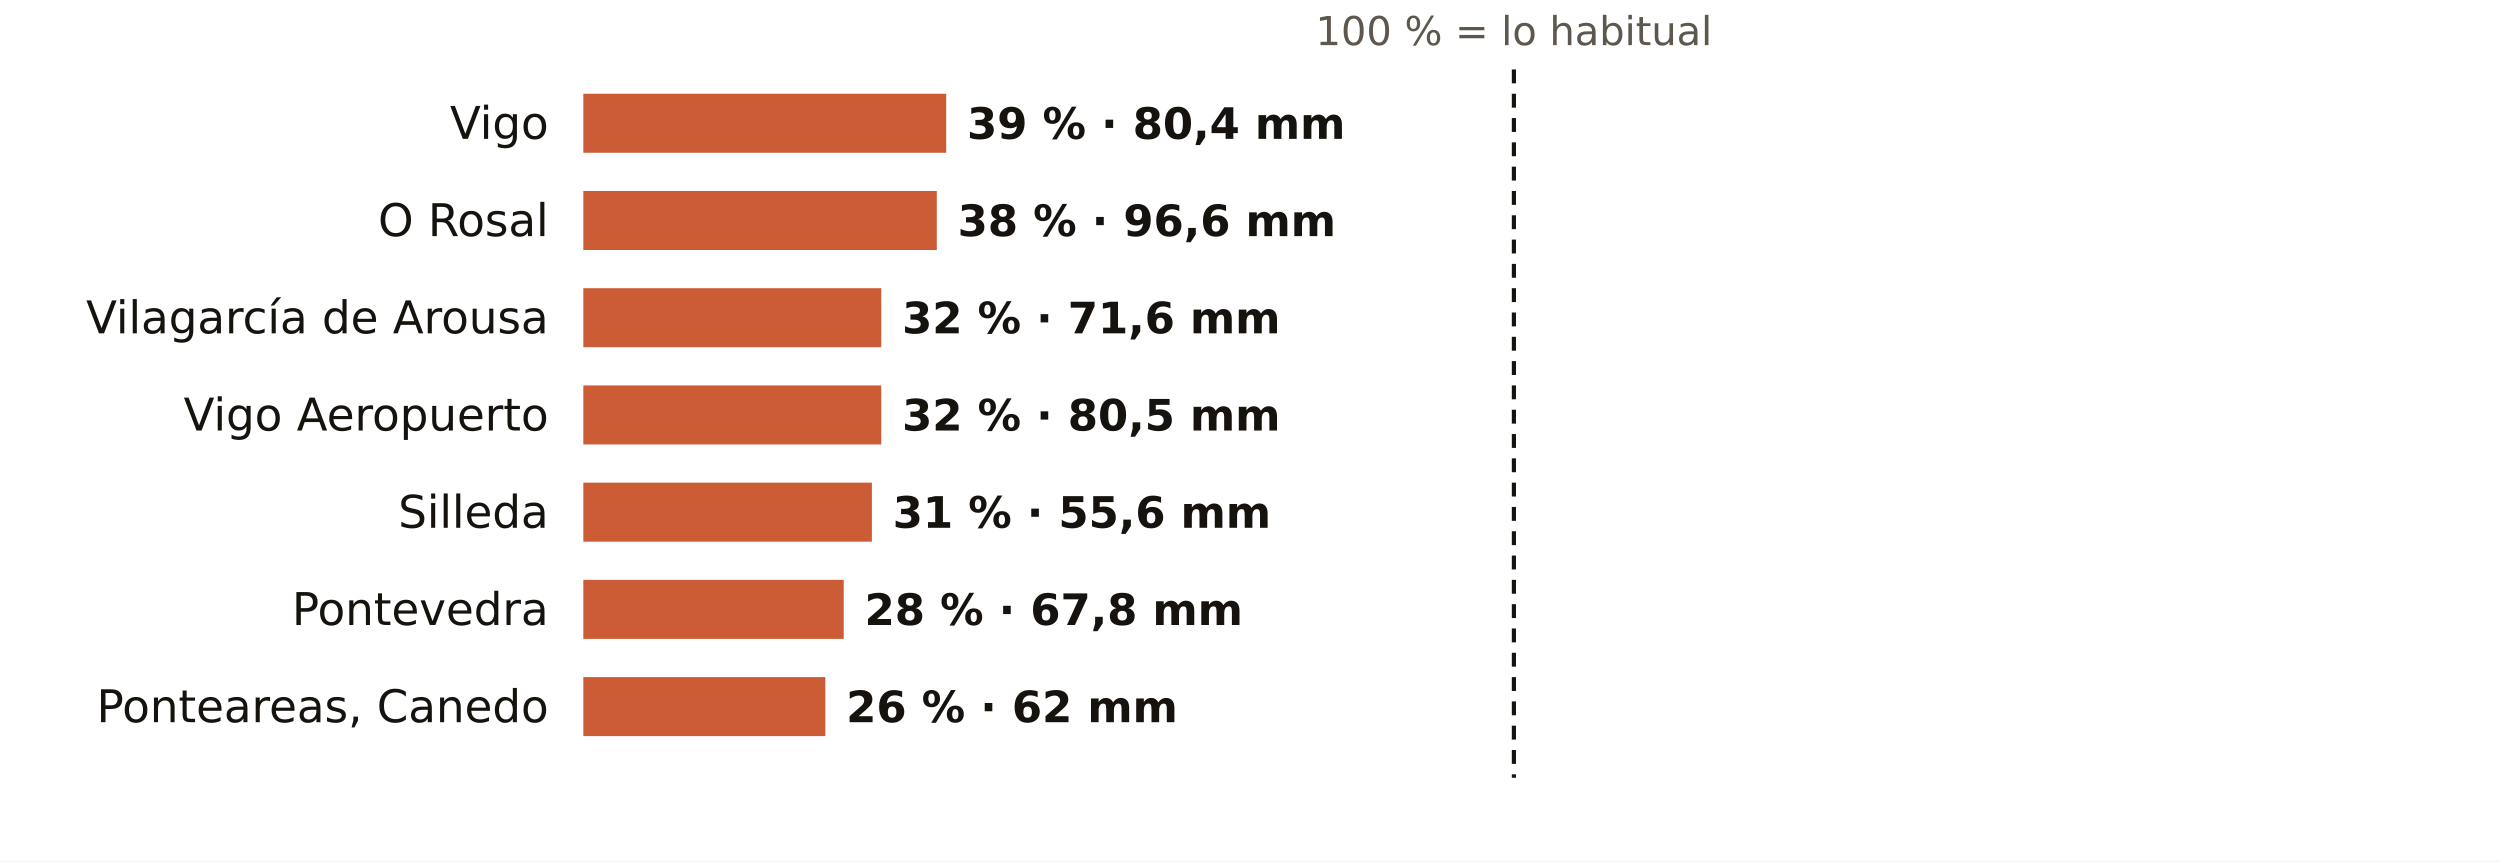
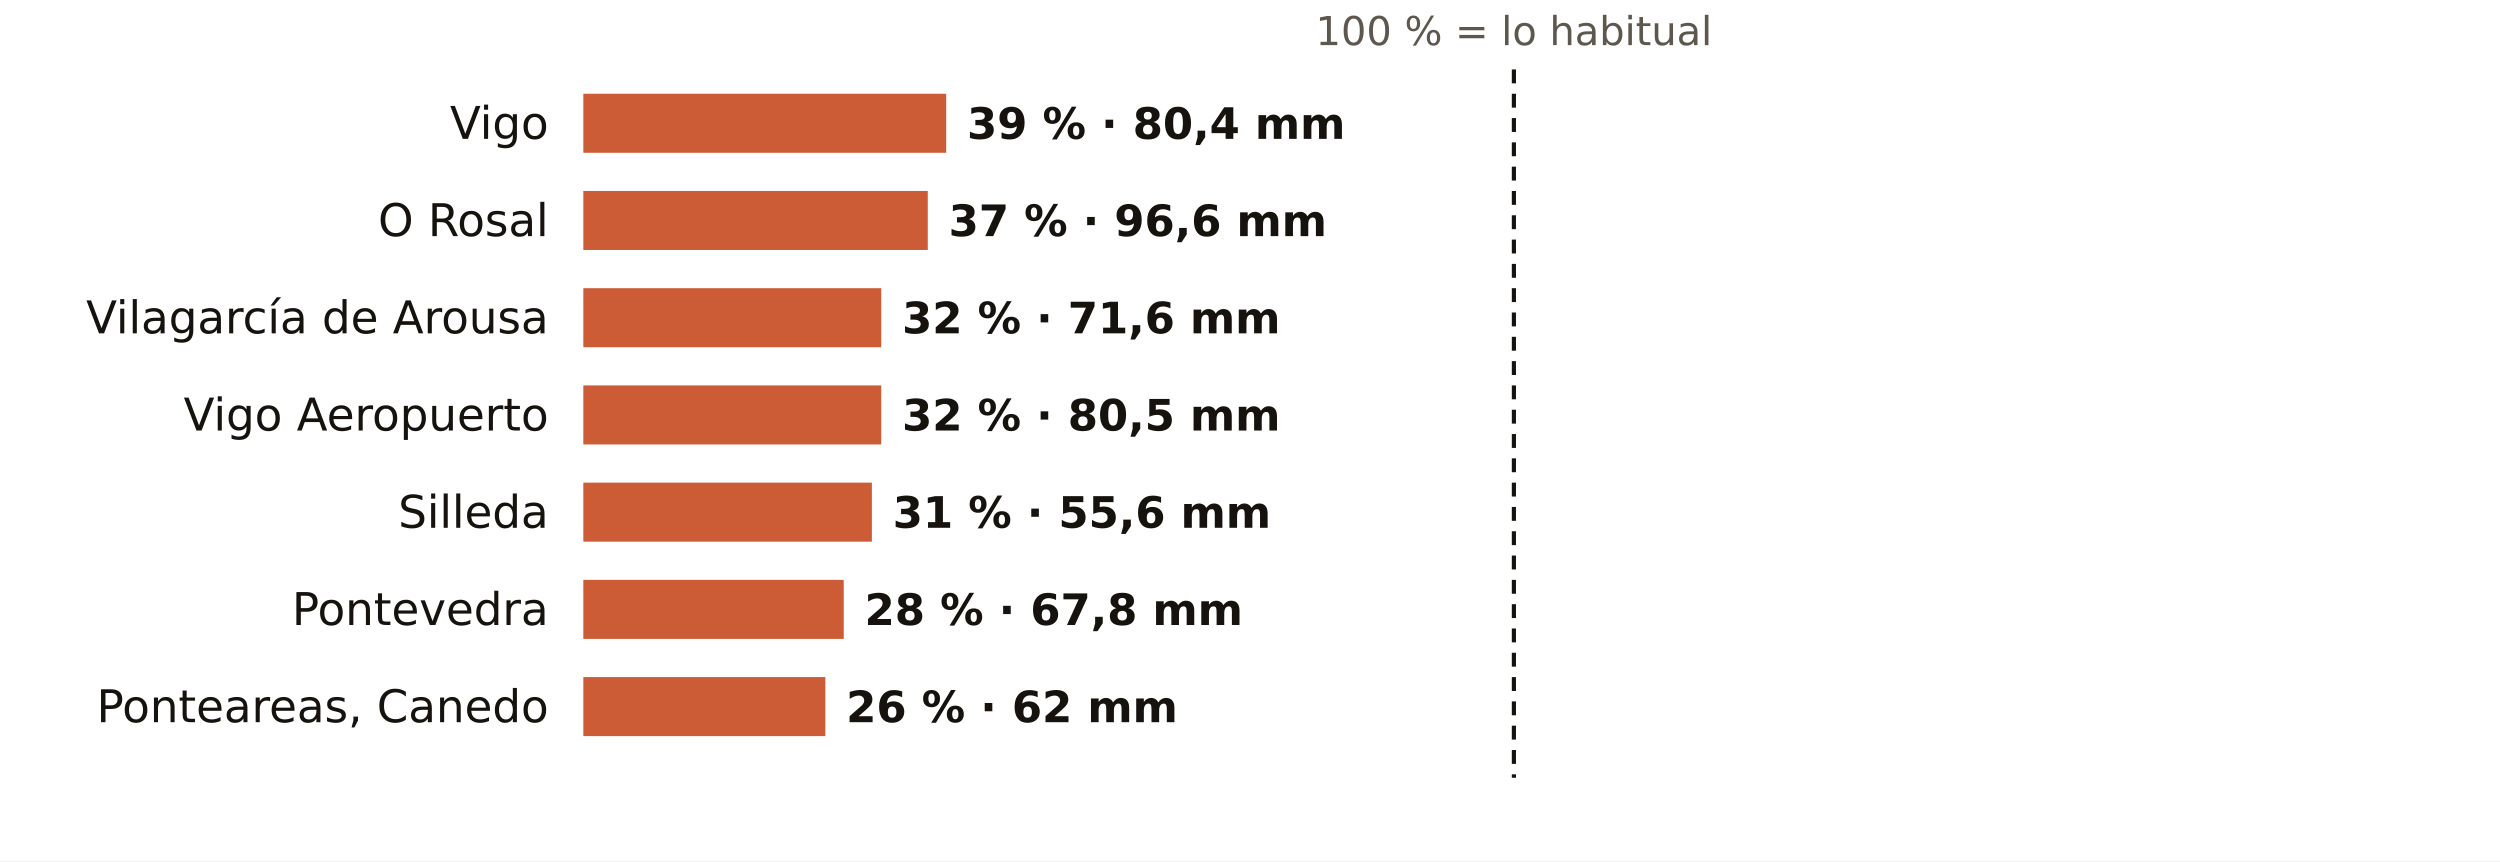
<svg xmlns="http://www.w3.org/2000/svg" viewBox="0 0 720 248" width="720" height="248" role="img" aria-label="El otoño en los pluviómetros de AEMET de Pontevedra: % de lo habitual">
  <rect width="720" height="248" fill="#FFFFFF" />
  <text x="436.0" y="13.0" font-size="11.5" fill="#5E574E" text-anchor="middle" font-weight="400" font-family="Public Sans, DejaVu Sans, Arial, sans-serif">100 % = lo habitual</text>
  <text x="158.0" y="40.0" font-size="13" fill="#16130F" text-anchor="end" font-weight="500" font-family="Public Sans, DejaVu Sans, Arial, sans-serif">Vigo</text>
  <rect x="168" y="27" width="104.5" height="17" fill="#C4461A" opacity="0.88" />
  <text x="278.5" y="40.0" font-size="12.5" fill="#16130F" text-anchor="start" font-weight="600" font-family="Public Sans, DejaVu Sans, Arial, sans-serif">39 % · 80,4 mm</text>
  <text x="158.0" y="68.0" font-size="13" fill="#16130F" text-anchor="end" font-weight="500" font-family="Public Sans, DejaVu Sans, Arial, sans-serif">O Rosal</text>
-   <rect x="168" y="55" width="101.8" height="17" fill="#C4461A" opacity="0.88" />
-   <text x="275.8" y="68.0" font-size="12.5" fill="#16130F" text-anchor="start" font-weight="600" font-family="Public Sans, DejaVu Sans, Arial, sans-serif">38 % · 96,6 mm</text>
+   <rect x="168" y="55" width="99.2" height="17" fill="#C4461A" opacity="0.88" />
+   <text x="273.2" y="68.0" font-size="12.5" fill="#16130F" text-anchor="start" font-weight="600" font-family="Public Sans, DejaVu Sans, Arial, sans-serif">37 % · 96,6 mm</text>
  <text x="158.0" y="96.0" font-size="13" fill="#16130F" text-anchor="end" font-weight="500" font-family="Public Sans, DejaVu Sans, Arial, sans-serif">Vilagarcía de Arousa</text>
  <rect x="168" y="83" width="85.8" height="17" fill="#C4461A" opacity="0.88" />
  <text x="259.8" y="96.0" font-size="12.5" fill="#16130F" text-anchor="start" font-weight="600" font-family="Public Sans, DejaVu Sans, Arial, sans-serif">32 % · 71,6 mm</text>
  <text x="158.0" y="124.0" font-size="13" fill="#16130F" text-anchor="end" font-weight="500" font-family="Public Sans, DejaVu Sans, Arial, sans-serif">Vigo Aeropuerto</text>
  <rect x="168" y="111" width="85.8" height="17" fill="#C4461A" opacity="0.88" />
  <text x="259.8" y="124.0" font-size="12.5" fill="#16130F" text-anchor="start" font-weight="600" font-family="Public Sans, DejaVu Sans, Arial, sans-serif">32 % · 80,5 mm</text>
  <text x="158.0" y="152.0" font-size="13" fill="#16130F" text-anchor="end" font-weight="500" font-family="Public Sans, DejaVu Sans, Arial, sans-serif">Silleda</text>
  <rect x="168" y="139" width="83.1" height="17" fill="#C4461A" opacity="0.88" />
  <text x="257.1" y="152.0" font-size="12.5" fill="#16130F" text-anchor="start" font-weight="600" font-family="Public Sans, DejaVu Sans, Arial, sans-serif">31 % · 55,6 mm</text>
  <text x="158.0" y="180.0" font-size="13" fill="#16130F" text-anchor="end" font-weight="500" font-family="Public Sans, DejaVu Sans, Arial, sans-serif">Pontevedra</text>
  <rect x="168" y="167" width="75.0" height="17" fill="#C4461A" opacity="0.88" />
  <text x="249.0" y="180.0" font-size="12.5" fill="#16130F" text-anchor="start" font-weight="600" font-family="Public Sans, DejaVu Sans, Arial, sans-serif">28 % · 67,8 mm</text>
  <text x="158.0" y="208.0" font-size="13" fill="#16130F" text-anchor="end" font-weight="500" font-family="Public Sans, DejaVu Sans, Arial, sans-serif">Ponteareas, Canedo</text>
  <rect x="168" y="195" width="69.7" height="17" fill="#C4461A" opacity="0.88" />
  <text x="243.7" y="208.0" font-size="12.5" fill="#16130F" text-anchor="start" font-weight="600" font-family="Public Sans, DejaVu Sans, Arial, sans-serif">26 % · 62 mm</text>
  <line x1="436.0" x2="436.0" y1="20" y2="224" stroke="#16130F" stroke-width="1.2" stroke-dasharray="4 3" />
</svg>
